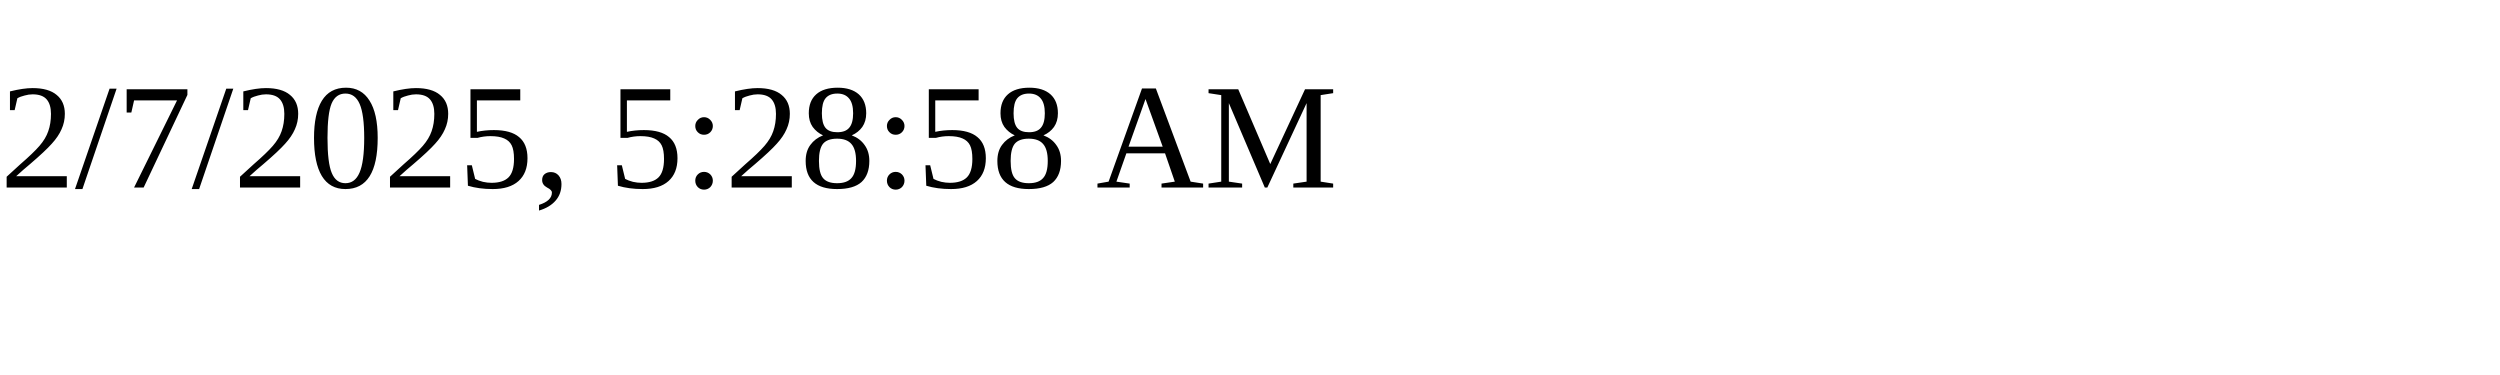
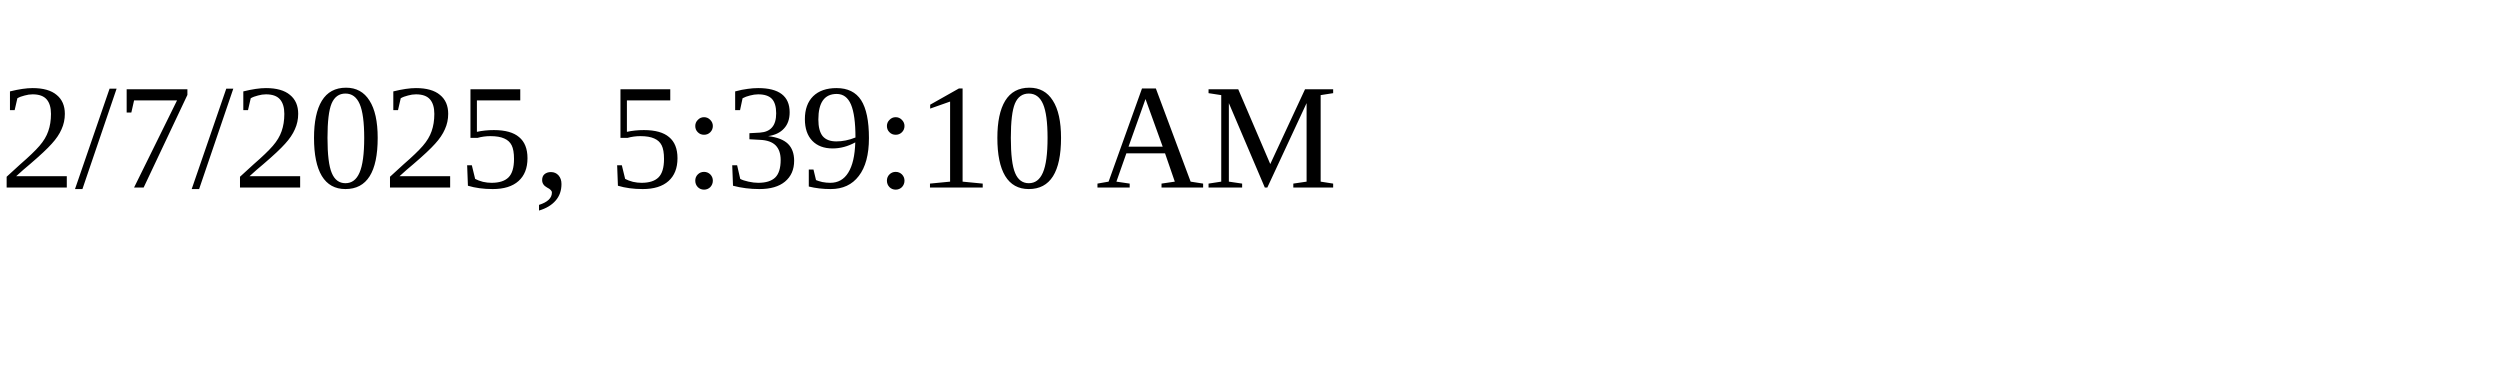
<svg xmlns="http://www.w3.org/2000/svg" height="30" width="200">
-   <text x="0" y="15">2/7/2025, 5:28:58 AM</text>
+   <text x="0" y="15">2/7/2025, 5:39:10 AM</text>
</svg>
